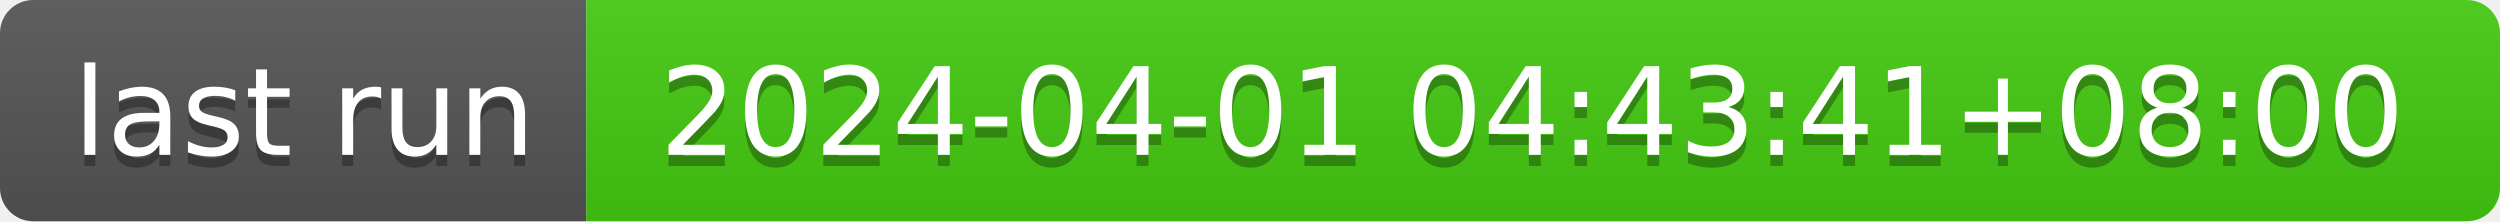
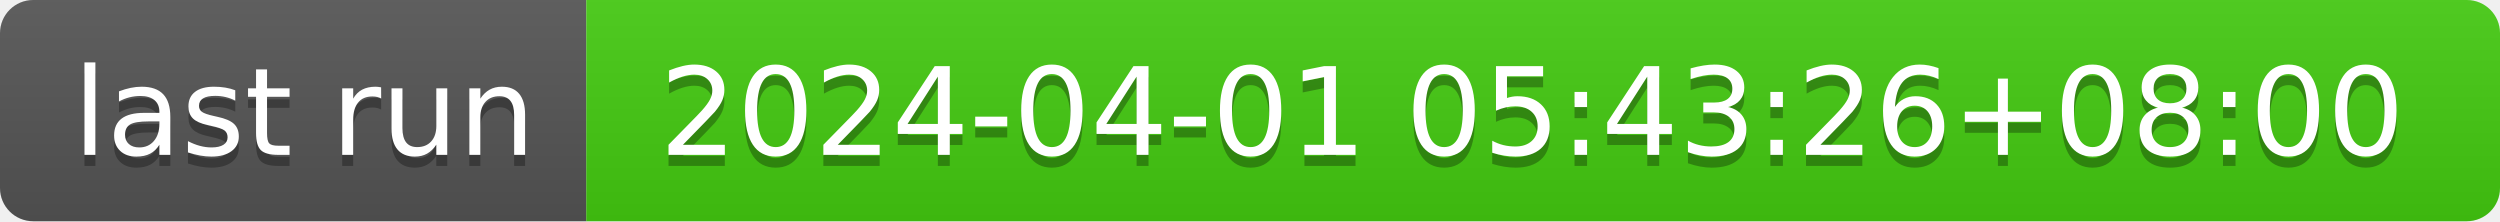
- <svg xmlns="http://www.w3.org/2000/svg" width="226" height="20" role="img" aria-label="last run: 2024-04-01 04:43:41+08:00">
+ <svg xmlns="http://www.w3.org/2000/svg" width="226" height="20" role="img" aria-label="last run: 2024-04-01 05:43:26+08:00">
  <linearGradient id="s" x2="0" y2="100%">
    <stop offset="0" stop-color="#bbb" stop-opacity=".1" />
    <stop offset="1" stop-opacity=".1" />
  </linearGradient>
  <clipPath id="r">
    <rect width="226" height="20" rx="3" fill="#fff" />
  </clipPath>
  <g clip-path="url(#r)">
    <rect width="53" height="20" fill="#555" />
    <rect x="53" width="173" height="20" fill="#4c1" />
    <rect width="226" height="20" fill="url(#s)" />
  </g>
  <g fill="#fff" text-anchor="middle" font-family="Verdana,Geneva,DejaVu Sans,sans-serif" text-rendering="geometricPrecision" font-size="110">
    <text aria-hidden="true" x="275" y="150" fill="#010101" fill-opacity=".3" transform="scale(.1)" textLength="430">last run</text>
    <text x="275" y="140" transform="scale(.1)" fill="#fff" textLength="430">last run</text>
-     <text aria-hidden="true" x="1385" y="150" fill="#010101" fill-opacity=".3" transform="scale(.1)" textLength="1630">2024-04-01 04:43:41+08:00</text>
-     <text x="1385" y="140" transform="scale(.1)" fill="#fff" textLength="1630">2024-04-01 04:43:41+08:00</text>
+     <text aria-hidden="true" x="1385" y="150" fill="#010101" fill-opacity=".3" transform="scale(.1)" textLength="1630">2024-04-01 05:43:26+08:00</text>
+     <text x="1385" y="140" transform="scale(.1)" fill="#fff" textLength="1630">2024-04-01 05:43:26+08:00</text>
  </g>
</svg>
